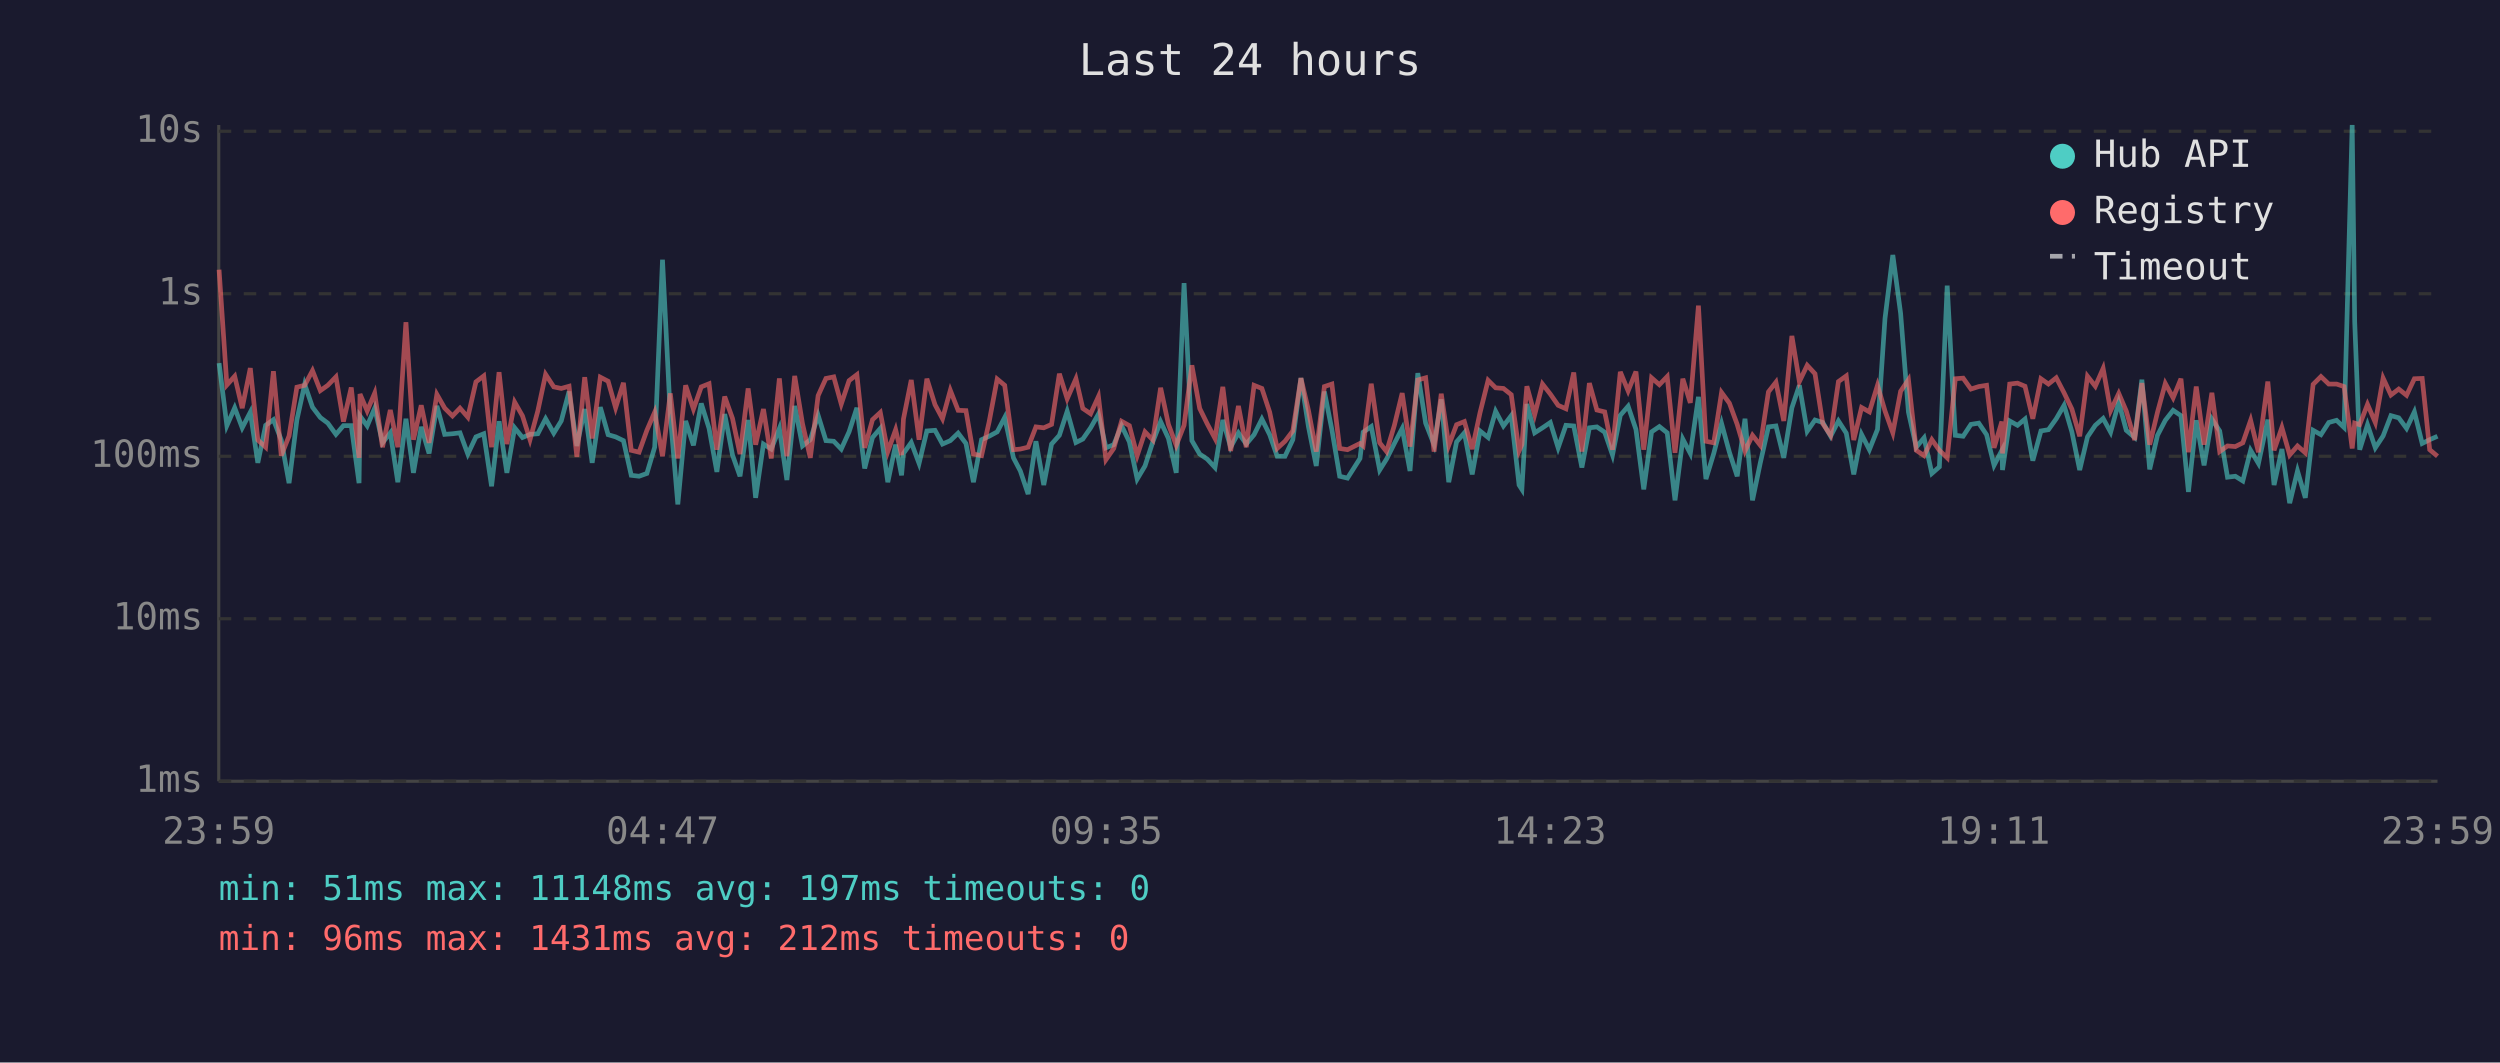
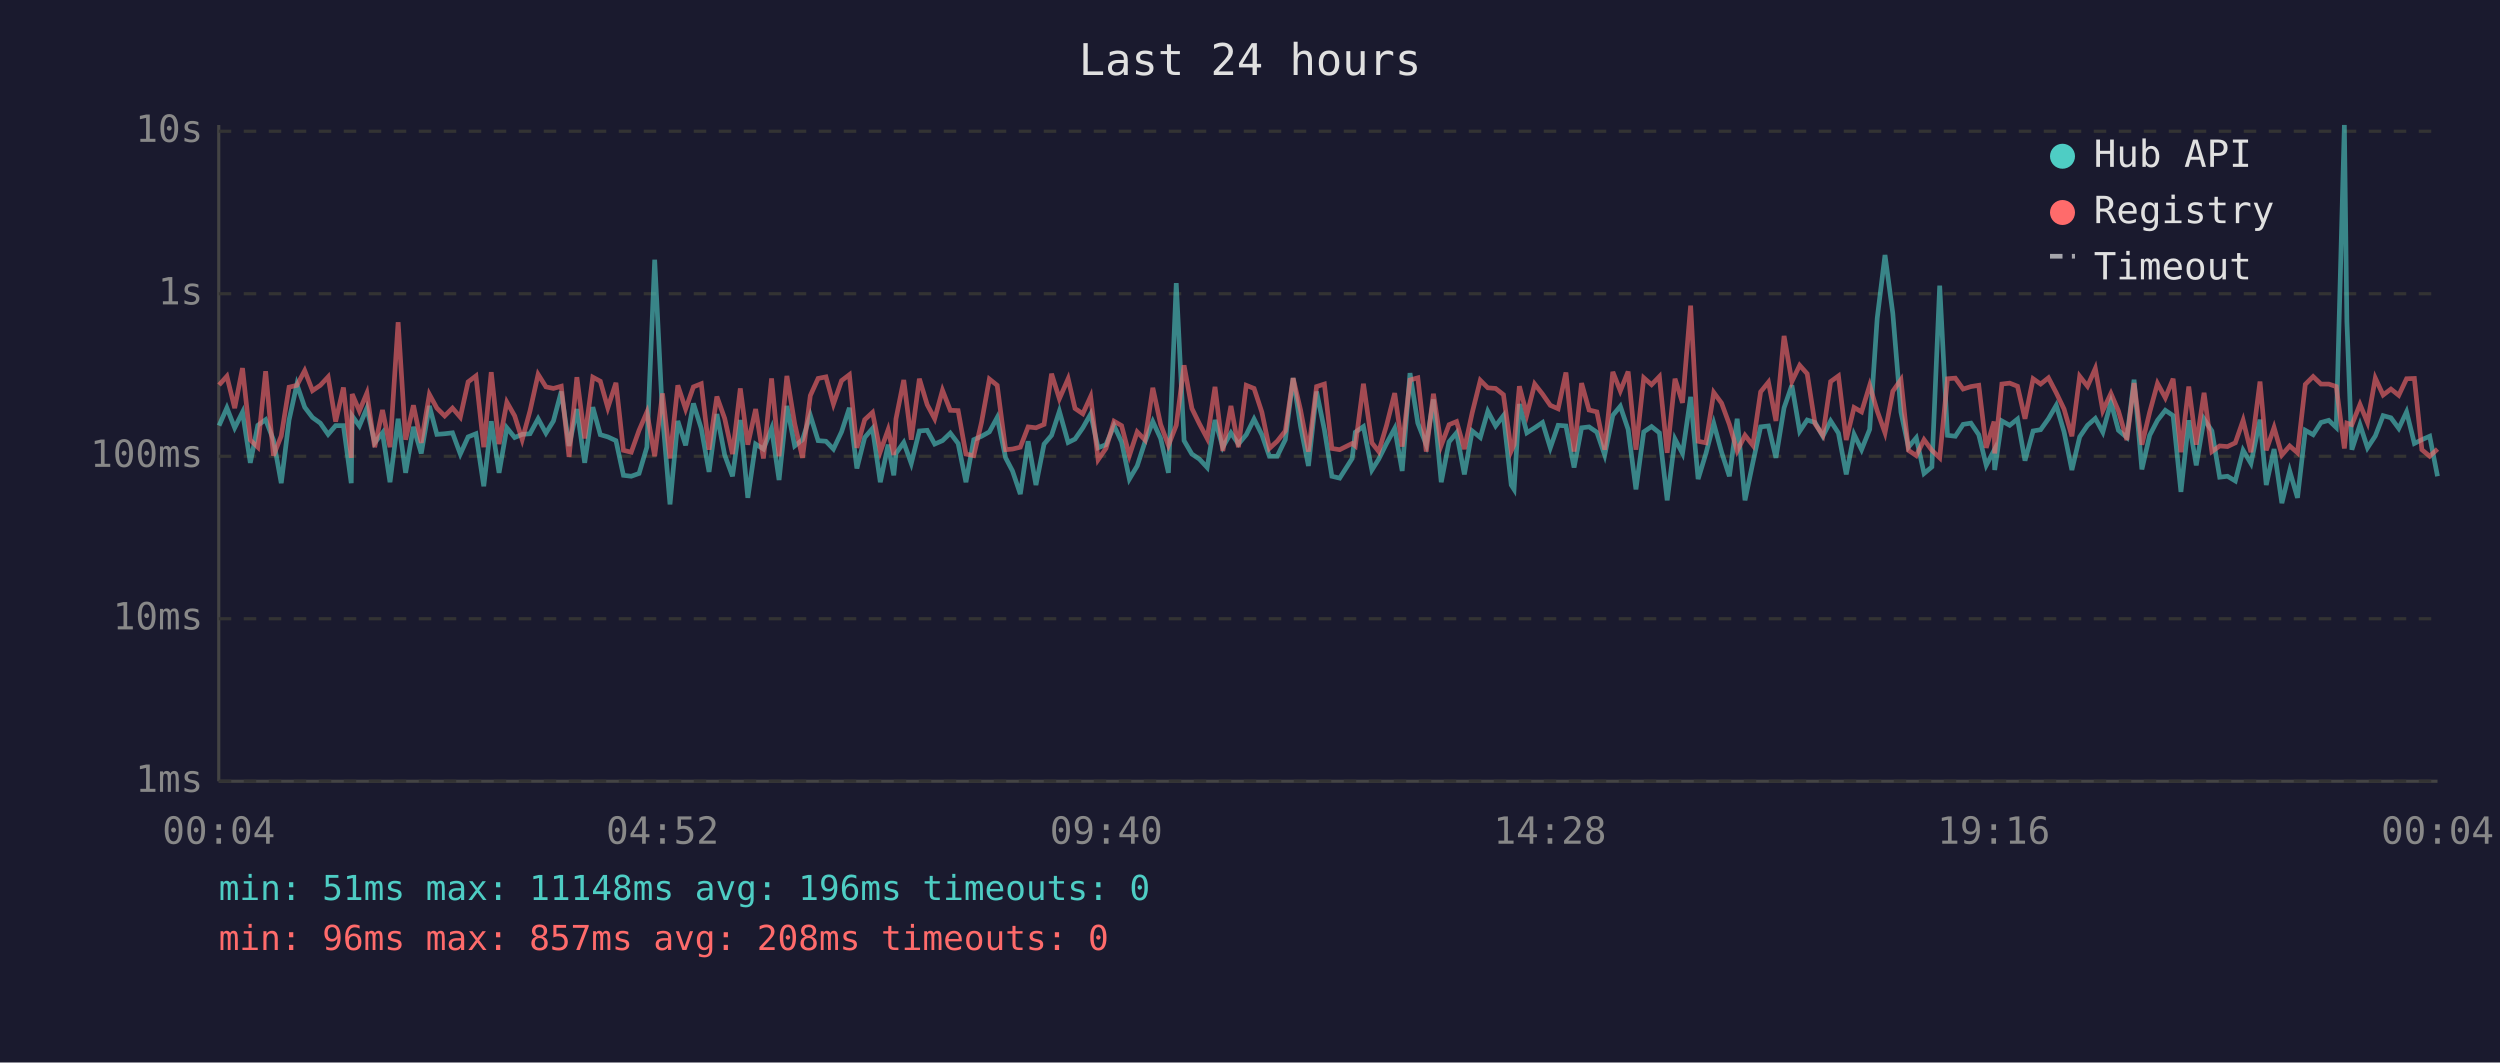
<svg xmlns="http://www.w3.org/2000/svg" viewBox="0 0 800 340" font-family="monospace" font-size="12">
  <rect width="800" height="340" fill="#1a1a2e" />
  <text x="400" y="24" fill="#e0e0e0" font-size="14" text-anchor="middle">Last 24 hours</text>
  <line x1="70" y1="40" x2="70" y2="250" stroke="#444" stroke-width="1" />
  <line x1="70" y1="250" x2="780" y2="250" stroke="#444" stroke-width="1" />
  <line x1="70" y1="250" x2="780" y2="250" stroke="#333" stroke-width="1" stroke-dasharray="4" />
  <text x="65" y="250" fill="#888" text-anchor="end" dominant-baseline="middle">1ms</text>
  <line x1="70" y1="198" x2="780" y2="198" stroke="#333" stroke-width="1" stroke-dasharray="4" />
  <text x="65" y="198" fill="#888" text-anchor="end" dominant-baseline="middle">10ms</text>
  <line x1="70" y1="146" x2="780" y2="146" stroke="#333" stroke-width="1" stroke-dasharray="4" />
  <text x="65" y="146" fill="#888" text-anchor="end" dominant-baseline="middle">100ms</text>
  <line x1="70" y1="94" x2="780" y2="94" stroke="#333" stroke-width="1" stroke-dasharray="4" />
  <text x="65" y="94" fill="#888" text-anchor="end" dominant-baseline="middle">1s</text>
  <line x1="70" y1="42" x2="780" y2="42" stroke="#333" stroke-width="1" stroke-dasharray="4" />
  <text x="65" y="42" fill="#888" text-anchor="end" dominant-baseline="middle">10s</text>
-   <text x="70" y="270" fill="#888" text-anchor="middle">23:59</text>
-   <text x="212" y="270" fill="#888" text-anchor="middle">04:47</text>
-   <text x="354" y="270" fill="#888" text-anchor="middle">09:35</text>
-   <text x="496" y="270" fill="#888" text-anchor="middle">14:23</text>
-   <text x="638" y="270" fill="#888" text-anchor="middle">19:11</text>
-   <text x="780" y="270" fill="#888" text-anchor="middle">23:59</text>
-   <polyline points="70.1,116.2 72.6,136.2 75.1,130.5 77.5,136.9 80.1,131.9 82.5,148.1 85.0,136.1 87.5,134.3 90.0,140.8 92.5,154.6 95.0,134.4 97.5,123.0 100.0,130.3 102.5,133.6 104.9,135.4 107.5,139.0 109.9,136.2 112.4,136.2 114.9,154.6 115.2,133.1 117.5,136.3 119.9,130.6 122.4,141.7 124.9,138.5 127.3,154.3 129.9,134.0 132.3,151.3 134.8,136.6 137.3,145.1 139.8,129.9 142.3,139.0 144.8,138.8 147.2,138.5 149.7,145.3 152.3,139.8 154.8,138.8 157.3,155.6 159.7,134.8 162.2,151.3 164.7,136.9 167.2,140.0 169.6,139.0 172.1,138.8 174.6,134.0 177.2,138.6 179.6,134.7 182.1,125.3 184.6,142.7 187.1,130.9 189.5,148.1 192.1,130.3 194.6,139.1 197.0,139.8 199.5,141.0 202.0,152.1 204.5,152.4 207.0,151.5 209.5,143.1 212.0,83.1 214.5,133.0 216.9,161.4 219.4,134.7 221.9,142.5 224.4,129.1 226.9,137.1 229.4,151.0 231.9,132.5 234.4,145.6 236.8,152.4 239.4,134.4 241.8,159.3 244.3,142.1 246.8,143.7 249.4,137.1 251.8,153.6 254.3,129.9 256.8,142.7 259.3,140.7 261.8,132.9 264.3,141.0 266.8,141.2 269.2,143.7 271.7,138.2 274.2,130.5 276.7,149.9 279.2,140.0 281.7,137.1 284.1,154.3 286.6,142.3 288.5,152.1 289.1,145.1 291.6,141.6 294.1,148.3 296.6,137.9 299.2,137.7 301.6,142.1 304.1,141.0 306.6,138.6 309.1,141.9 311.5,154.3 314.1,140.7 316.5,139.6 319.1,138.2 321.5,133.6 324.3,146.5 326.5,150.7 329.0,158.1 331.5,141.2 334.0,155.2 336.5,142.1 339.0,139.3 341.5,131.6 344.3,141.6 346.5,140.5 349.0,136.9 351.5,132.5 353.9,143.3 356.4,142.3 358.9,136.2 361.4,141.4 363.9,153.3 366.4,149.1 368.9,141.4 371.4,134.9 373.9,140.3 376.4,151.3 378.9,90.6 381.4,141.0 383.9,145.3 386.3,146.9 388.8,149.6 391.3,134.4 393.8,143.1 396.3,138.5 398.8,142.1 401.3,139.1 403.8,134.1 406.3,139.1 408.7,146.0 411.2,146.0 413.7,140.7 416.3,121.0 418.7,136.5 421.2,149.1 423.8,125.3 426.2,137.5 428.7,152.4 431.2,153.0 435.2,146.7 436.2,138.3 438.8,136.5 441.5,150.4 443.7,146.9 446.2,141.9 448.7,137.1 451.2,150.7 453.7,119.4 456.2,135.4 458.9,142.3 461.2,127.8 463.6,154.3 466.1,141.4 468.6,138.5 471.1,151.8 473.6,137.9 476.2,140.0 478.6,131.6 481.1,136.3 483.6,133.0 486.1,155.2 487.0,156.6 488.6,129.3 491.1,138.5 493.6,136.9 496.1,135.2 498.6,143.3 501.1,136.1 503.6,136.3 506.2,149.6 508.6,136.9 511.0,136.6 513.5,138.3 516.0,145.6 518.5,132.9 521.0,130.0 523.5,137.4 526.0,156.6 528.5,138.2 531.0,136.5 533.5,138.5 536.0,160.1 538.5,140.5 540.9,145.1 543.5,127.0 545.9,153.3 548.4,145.1 550.9,135.5 553.4,144.7 555.9,152.4 558.4,134.0 560.8,160.1 563.3,148.1 565.9,136.6 568.3,136.3 570.8,146.5 573.4,130.5 575.8,123.3 578.3,138.0 580.8,134.4 583.3,135.2 585.8,139.6 588.3,134.7 590.8,138.6 593.2,151.8 595.7,139.0 598.2,143.9 600.8,137.4 603.2,101.9 605.7,81.6 608.2,100.3 610.7,131.9 613.2,143.1 615.7,140.1 618.2,151.5 620.6,149.4 623.1,91.4 625.7,139.3 628.2,139.6 630.7,135.8 633.2,135.4 635.7,139.1 638.1,148.9 640.6,144.1 640.8,150.4 643.1,134.7 645.6,136.1 648.0,134.1 650.5,147.4 653.1,137.9 655.5,137.5 658.0,134.0 660.5,129.7 663.0,138.2 665.5,150.4 668.0,139.8 670.5,136.1 673.0,133.9 675.4,138.3 678.0,128.7 680.4,137.7 683.1,140.0 685.4,121.5 687.9,150.2 690.4,139.3 692.9,134.5 695.4,131.3 697.9,133.0 700.3,157.4 702.8,134.5 705.3,148.9 707.8,134.1 710.3,137.9 712.8,152.7 715.3,152.4 717.7,153.9 720.2,144.1 722.7,148.3 725.7,134.3 727.7,155.2 730.2,143.7 732.7,161.0 735.2,150.7 737.7,159.3 740.2,137.7 742.7,139.1 745.2,135.2 747.7,134.5 750.1,136.8 752.7,40.0 753.5,102.9 755.1,143.9 757.6,135.9 760.1,143.3 762.6,139.5 765.1,133.0 767.6,133.7 770.1,137.1 772.6,131.8 775.1,141.9 777.5,140.7 780.0,139.6" fill="none" stroke="#4ecdc4" stroke-width="1.5" opacity="0.6" />
-   <polyline points="70.1,86.3 72.6,123.2 75.1,120.4 77.5,130.6 80.1,117.8 82.5,140.8 85.0,143.1 87.5,118.8 90.0,145.8 92.5,139.5 95.0,123.9 97.5,123.3 100.0,118.6 102.5,125.0 104.9,123.3 107.5,120.6 109.9,134.9 112.4,124.0 114.9,146.5 115.2,126.1 117.5,131.5 119.9,125.8 122.4,143.1 124.9,131.2 127.3,143.1 129.9,103.1 132.3,140.7 134.8,129.7 137.3,141.7 139.8,126.2 142.3,130.6 144.8,133.1 147.2,130.6 149.7,133.5 152.3,122.2 154.8,120.3 157.3,143.1 159.7,119.1 162.2,142.1 164.7,128.7 167.2,133.1 169.6,140.7 172.1,131.5 174.6,119.8 177.2,123.8 179.6,124.3 182.1,123.6 184.6,146.2 187.1,120.7 189.5,140.3 192.1,120.7 194.6,122.0 197.0,130.5 199.5,122.5 202.0,144.1 204.5,144.7 207.0,137.7 209.5,131.9 212.0,146.0 214.5,125.9 216.9,146.7 219.4,123.3 221.9,130.9 224.4,123.8 226.9,122.8 229.4,143.9 231.9,126.9 234.4,133.9 236.8,145.3 239.4,124.3 241.8,142.3 244.3,130.9 246.8,146.7 249.4,121.1 251.8,146.0 254.3,120.3 256.8,135.6 259.3,146.5 261.8,126.6 264.3,121.1 266.8,120.6 269.2,129.3 271.7,121.8 274.2,119.9 276.7,143.3 279.2,134.3 281.7,132.0 284.1,144.5 286.6,137.5 288.5,145.6 289.1,134.1 291.6,121.6 294.1,140.7 296.6,121.2 299.2,129.5 301.6,134.0 304.1,124.9 306.6,131.3 309.1,131.4 311.5,145.3 314.1,145.8 316.5,135.1 319.1,121.3 321.5,123.3 324.3,143.9 326.5,143.7 329.0,143.1 331.5,136.6 334.0,136.9 336.5,135.8 339.0,119.6 341.5,127.6 344.3,121.2 346.5,130.7 349.0,132.4 351.5,126.9 353.9,147.1 356.4,143.5 358.9,134.8 361.4,136.2 363.9,145.8 366.4,138.2 368.9,140.8 371.4,124.1 373.9,135.8 376.4,142.5 378.9,136.1 381.4,116.9 383.9,130.7 386.3,135.6 388.8,140.3 391.3,123.8 393.8,144.3 396.3,129.9 398.8,143.1 401.3,123.3 403.8,124.3 406.3,131.9 408.7,143.5 411.2,141.2 413.7,137.9 416.3,121.0 418.7,131.3 421.2,144.5 423.8,123.7 426.2,122.9 428.7,143.5 431.2,143.9 435.2,141.9 436.2,142.7 438.8,122.8 441.5,141.7 443.7,144.5 446.2,136.1 448.7,125.8 451.2,142.9 453.7,121.6 456.2,120.9 458.9,144.5 461.2,126.0 463.6,142.5 466.1,135.9 468.6,134.9 471.1,143.7 473.6,132.1 476.2,121.7 478.6,124.1 481.1,124.3 483.6,126.3 486.1,144.3 487.0,142.3 488.6,123.6 491.1,132.7 493.6,122.9 496.1,126.1 498.6,129.7 501.1,130.8 503.6,119.2 506.2,144.5 508.6,122.6 511.0,131.2 513.5,131.8 516.0,143.9 518.5,119.0 521.0,125.1 523.5,118.9 526.0,143.9 528.5,120.9 531.0,123.1 533.5,120.5 536.0,144.9 538.5,121.2 540.9,128.9 543.5,97.8 545.9,141.2 548.4,141.7 550.9,125.6 553.4,129.0 555.9,135.8 558.4,144.3 560.8,139.3 563.3,142.5 565.9,125.4 568.3,122.3 570.8,134.7 573.4,107.5 575.8,122.1 578.3,116.9 580.8,119.6 583.3,135.6 585.8,139.3 588.3,122.1 590.8,120.3 593.2,140.8 595.7,130.4 598.2,131.8 600.8,123.3 603.2,131.5 605.7,138.5 608.2,125.2 610.7,121.5 613.2,144.1 615.7,145.8 618.2,140.7 620.6,144.1 623.1,146.5 625.7,121.2 628.2,121.0 630.7,124.5 633.2,123.7 635.7,123.3 638.1,143.3 640.6,134.9 640.8,145.1 643.1,122.9 645.6,122.6 648.0,123.6 650.5,134.0 653.1,121.2 655.5,122.9 658.0,120.9 660.5,125.7 663.0,130.9 665.5,139.6 668.0,120.4 670.5,123.6 673.0,117.9 675.4,131.4 678.0,125.9 680.4,131.5 683.1,140.8 685.4,122.6 687.9,142.3 690.4,131.9 692.9,122.7 695.4,127.3 697.9,121.2 700.3,144.7 702.8,123.7 705.3,142.3 707.8,125.7 710.3,144.5 712.8,142.7 715.3,142.9 717.7,141.7 720.2,134.5 722.7,144.7 725.7,122.1 727.7,144.1 730.2,136.8 732.7,145.6 735.2,142.7 737.7,144.9 740.2,123.0 742.7,120.5 745.2,122.9 747.7,122.9 750.1,123.7 752.7,143.5 753.5,135.4 755.1,135.9 757.6,129.4 760.1,135.2 762.6,121.0 765.1,126.4 767.6,124.5 770.1,126.5 772.6,121.2 775.1,121.1 777.5,143.9 780.0,146.0" fill="none" stroke="#ff6b6b" stroke-width="1.5" opacity="0.6" />
+   <text x="70" y="270" fill="#888" text-anchor="middle">00:04</text>
+   <text x="212" y="270" fill="#888" text-anchor="middle">04:52</text>
+   <text x="354" y="270" fill="#888" text-anchor="middle">09:40</text>
+   <text x="496" y="270" fill="#888" text-anchor="middle">14:28</text>
+   <text x="638" y="270" fill="#888" text-anchor="middle">19:16</text>
+   <text x="780" y="270" fill="#888" text-anchor="middle">00:04</text>
+   <polyline points="70.1,136.2 72.6,130.5 75.1,136.9 77.6,131.9 80.1,148.1 82.5,136.1 85.0,134.3 87.5,140.8 90.0,154.6 92.5,134.4 95.0,123.0 97.5,130.3 100.0,133.6 102.5,135.4 105.0,139.0 107.4,136.2 109.9,136.2 112.4,154.6 112.7,133.1 115.0,136.3 117.4,130.6 119.9,141.7 122.4,138.5 124.8,154.3 127.4,134.0 129.8,151.3 132.3,136.6 134.8,145.1 137.4,129.9 139.8,139.0 142.3,138.8 144.8,138.5 147.3,145.3 149.8,139.8 152.3,138.8 154.8,155.6 157.2,134.8 159.7,151.3 162.2,136.9 164.7,140.0 167.1,139.0 169.6,138.8 172.2,134.0 174.7,138.6 177.1,134.7 179.6,125.3 182.1,142.7 184.6,130.9 187.1,148.1 189.7,130.3 192.1,139.1 194.5,139.8 197.1,141.0 199.5,152.1 202.0,152.4 204.5,151.5 207.0,143.1 209.5,83.1 212.0,133.0 214.4,161.4 216.9,134.7 219.4,142.5 221.9,129.1 224.4,137.1 226.9,151.0 229.4,132.5 231.9,145.6 234.4,152.4 236.9,134.4 239.3,159.3 241.8,142.1 244.3,143.7 246.9,137.1 249.3,153.6 251.8,129.9 254.3,142.7 256.8,140.7 259.3,132.9 261.8,141.0 264.3,141.2 266.7,143.7 269.3,138.2 271.8,130.5 274.2,149.9 276.7,140.0 279.2,137.1 281.7,154.3 284.2,142.3 286.0,152.1 286.7,145.1 289.2,141.6 291.6,148.3 294.2,137.9 296.7,137.7 299.1,142.1 301.6,141.0 304.1,138.6 306.6,141.9 309.1,154.3 311.6,140.7 314.1,139.6 316.6,138.2 319.1,133.6 321.8,146.5 324.0,150.7 326.5,158.1 329.0,141.2 331.5,155.2 334.1,142.1 336.5,139.3 339.0,131.6 341.8,141.6 344.0,140.5 346.5,136.9 349.0,132.5 351.4,143.3 353.9,142.3 356.5,136.2 358.9,141.4 361.4,153.3 363.9,149.1 366.4,141.4 368.9,134.9 371.4,140.3 373.9,151.3 376.4,90.6 378.9,141.0 381.4,145.3 383.8,146.9 386.3,149.6 388.8,134.4 391.3,143.1 393.9,138.5 396.3,142.1 398.8,139.1 401.3,134.1 403.8,139.1 406.2,146.0 408.7,146.0 411.3,140.7 413.8,121.0 416.2,136.5 418.7,149.1 421.3,125.3 423.8,137.5 426.2,152.4 428.7,153.0 432.7,146.7 433.7,138.3 436.3,136.5 439.0,150.4 441.2,146.9 443.7,141.9 446.3,137.1 448.7,150.7 451.2,119.4 453.7,135.4 456.4,142.3 458.7,127.8 461.2,154.3 463.7,141.4 466.1,138.5 468.6,151.8 471.1,137.9 473.7,140.0 476.1,131.6 478.6,136.3 481.1,133.0 483.6,155.2 484.5,156.6 486.2,129.3 488.6,138.5 491.1,136.9 493.6,135.2 496.1,143.3 498.6,136.1 501.1,136.3 503.7,149.6 506.1,136.9 508.5,136.6 511.0,138.3 513.5,145.6 516.1,132.9 518.5,130.0 521.0,137.4 523.5,156.6 526.0,138.2 528.5,136.5 531.0,138.5 533.5,160.1 536.0,140.5 538.4,145.1 541.0,127.0 543.4,153.3 545.9,145.1 548.4,135.5 550.9,144.7 553.4,152.4 555.9,134.0 558.4,160.1 560.9,148.1 563.4,136.6 565.9,136.3 568.3,146.5 570.9,130.5 573.4,123.3 575.9,138.0 578.3,134.4 580.8,135.2 583.3,139.6 585.8,134.7 588.3,138.6 590.8,151.8 593.3,139.0 595.7,143.9 598.3,137.4 600.7,101.9 603.2,81.6 605.7,100.3 608.3,131.9 610.7,143.1 613.2,140.1 615.7,151.5 618.2,149.4 620.7,91.4 623.2,139.3 625.7,139.6 628.2,135.8 630.7,135.4 633.2,139.1 635.6,148.9 638.1,144.1 638.3,150.4 640.6,134.7 643.1,136.1 645.6,134.1 648.0,147.4 650.6,137.9 653.0,137.5 655.5,134.0 658.0,129.7 660.5,138.2 663.0,150.4 665.5,139.8 668.0,136.1 670.5,133.9 672.9,138.3 675.5,128.7 677.9,137.7 680.6,140.0 682.9,121.5 685.4,150.2 687.9,139.3 690.4,134.5 692.9,131.3 695.4,133.0 697.9,157.4 700.4,134.5 702.8,148.9 705.3,134.1 707.8,137.9 710.3,152.7 712.8,152.4 715.3,153.9 717.8,144.1 720.3,148.3 723.2,134.3 725.2,155.2 727.7,143.7 730.2,161.0 732.7,150.7 735.2,159.3 737.7,137.7 740.2,139.1 742.7,135.2 745.2,134.5 747.6,136.8 750.2,40.0 751.0,102.9 752.6,143.9 755.2,135.9 757.6,143.3 760.1,139.5 762.6,133.0 765.1,133.7 767.6,137.1 770.1,131.8 772.6,141.9 775.0,140.7 777.5,139.6 780.0,152.4" fill="none" stroke="#4ecdc4" stroke-width="1.5" opacity="0.6" />
+   <polyline points="70.1,123.2 72.6,120.4 75.1,130.6 77.6,117.8 80.1,140.8 82.5,143.1 85.0,118.8 87.5,145.8 90.0,139.5 92.5,123.9 95.0,123.3 97.5,118.6 100.0,125.0 102.5,123.3 105.0,120.6 107.4,134.9 109.9,124.0 112.4,146.5 112.7,126.1 115.0,131.5 117.4,125.8 119.9,143.1 122.4,131.2 124.8,143.1 127.4,103.1 129.8,140.7 132.3,129.7 134.8,141.7 137.4,126.2 139.8,130.6 142.3,133.1 144.8,130.6 147.3,133.5 149.8,122.2 152.3,120.3 154.8,143.1 157.2,119.1 159.7,142.1 162.2,128.7 164.7,133.1 167.1,140.7 169.6,131.5 172.2,119.8 174.7,123.8 177.1,124.3 179.6,123.6 182.1,146.2 184.6,120.7 187.1,140.3 189.7,120.7 192.1,122.0 194.5,130.5 197.1,122.5 199.5,144.1 202.0,144.7 204.5,137.7 207.0,131.9 209.5,146.0 212.0,125.9 214.4,146.7 216.9,123.3 219.4,130.9 221.9,123.8 224.4,122.8 226.9,143.9 229.4,126.9 231.9,133.9 234.4,145.3 236.9,124.3 239.3,142.3 241.8,130.9 244.3,146.7 246.9,121.1 249.3,146.0 251.8,120.3 254.3,135.6 256.8,146.5 259.3,126.6 261.8,121.1 264.3,120.6 266.7,129.3 269.3,121.8 271.8,119.9 274.2,143.3 276.7,134.3 279.2,132.0 281.7,144.5 284.2,137.5 286.0,145.6 286.7,134.1 289.2,121.6 291.6,140.7 294.2,121.2 296.7,129.5 299.1,134.0 301.6,124.9 304.1,131.3 306.6,131.4 309.1,145.3 311.6,145.8 314.1,135.1 316.6,121.3 319.1,123.3 321.8,143.9 324.0,143.7 326.5,143.1 329.0,136.6 331.5,136.9 334.1,135.8 336.5,119.6 339.0,127.6 341.8,121.2 344.0,130.7 346.5,132.4 349.0,126.9 351.4,147.1 353.9,143.5 356.5,134.8 358.9,136.2 361.4,145.8 363.9,138.2 366.4,140.8 368.9,124.1 371.4,135.8 373.9,142.5 376.4,136.1 378.9,116.9 381.4,130.7 383.8,135.6 386.3,140.3 388.8,123.8 391.3,144.3 393.9,129.9 396.3,143.1 398.8,123.3 401.3,124.3 403.8,131.9 406.2,143.5 408.7,141.2 411.3,137.9 413.8,121.0 416.2,131.3 418.7,144.5 421.3,123.7 423.8,122.9 426.2,143.5 428.7,143.9 432.7,141.9 433.7,142.7 436.3,122.8 439.0,141.7 441.2,144.5 443.7,136.1 446.3,125.8 448.7,142.9 451.2,121.6 453.7,120.9 456.4,144.5 458.7,126.0 461.2,142.5 463.7,135.9 466.1,134.9 468.6,143.7 471.1,132.1 473.7,121.7 476.1,124.1 478.6,124.3 481.1,126.3 483.6,144.3 484.5,142.3 486.2,123.6 488.6,132.7 491.1,122.9 493.6,126.1 496.1,129.7 498.6,130.8 501.1,119.2 503.7,144.5 506.1,122.6 508.5,131.2 511.0,131.8 513.5,143.9 516.1,119.0 518.5,125.1 521.0,118.9 523.5,143.9 526.0,120.9 528.5,123.1 531.0,120.5 533.5,144.9 536.0,121.2 538.4,128.9 541.0,97.8 543.4,141.2 545.9,141.7 548.4,125.6 550.9,129.0 553.4,135.8 555.9,144.3 558.4,139.3 560.9,142.5 563.4,125.4 565.9,122.3 568.3,134.7 570.9,107.5 573.4,122.1 575.9,116.9 578.3,119.6 580.8,135.6 583.3,139.3 585.8,122.1 588.3,120.3 590.8,140.8 593.3,130.4 595.7,131.8 598.3,123.3 600.7,131.5 603.2,138.5 605.7,125.2 608.3,121.5 610.7,144.1 613.2,145.8 615.7,140.7 618.2,144.1 620.7,146.5 623.2,121.2 625.7,121.0 628.2,124.5 630.7,123.7 633.2,123.3 635.6,143.3 638.1,134.9 638.3,145.1 640.6,122.9 643.1,122.6 645.6,123.6 648.0,134.0 650.6,121.2 653.0,122.9 655.5,120.9 658.0,125.7 660.5,130.9 663.0,139.6 665.5,120.4 668.0,123.6 670.5,117.9 672.9,131.4 675.5,125.9 677.9,131.5 680.6,140.8 682.9,122.6 685.4,142.3 687.9,131.9 690.4,122.7 692.9,127.3 695.4,121.2 697.9,144.7 700.4,123.7 702.8,142.3 705.3,125.7 707.8,144.5 710.3,142.7 712.8,142.9 715.3,141.7 717.8,134.5 720.3,144.7 723.2,122.1 725.2,144.1 727.7,136.8 730.2,145.6 732.7,142.7 735.2,144.9 737.7,123.0 740.2,120.5 742.7,122.9 745.2,122.9 747.6,123.7 750.2,143.5 751.0,135.4 752.6,135.9 755.2,129.4 757.6,135.2 760.1,121.0 762.6,126.4 765.1,124.5 767.6,126.5 770.1,121.2 772.6,121.1 775.0,143.9 777.5,146.0 780.0,143.7" fill="none" stroke="#ff6b6b" stroke-width="1.5" opacity="0.6" />
  <circle cx="660" cy="50" r="4" fill="#4ecdc4" />
  <text x="670" y="50" fill="#e0e0e0" dominant-baseline="middle">Hub API</text>
  <circle cx="660" cy="68" r="4" fill="#ff6b6b" />
  <text x="670" y="68" fill="#e0e0e0" dominant-baseline="middle">Registry</text>
  <line x1="656" y1="82" x2="664" y2="82" stroke="#e0e0e0" stroke-width="1.5" stroke-dasharray="4,3" opacity="0.7" />
  <text x="670" y="86" fill="#e0e0e0" dominant-baseline="middle">Timeout</text>
-   <text x="70" y="288" fill="#4ecdc4" font-size="11">min: 51ms  max: 11148ms  avg: 197ms  timeouts: 0</text>
-   <text x="70" y="304" fill="#ff6b6b" font-size="11">min: 96ms  max: 1431ms  avg: 212ms  timeouts: 0</text>
+   <text x="70" y="288" fill="#4ecdc4" font-size="11">min: 51ms  max: 11148ms  avg: 196ms  timeouts: 0</text>
+   <text x="70" y="304" fill="#ff6b6b" font-size="11">min: 96ms  max: 857ms  avg: 208ms  timeouts: 0</text>
</svg>
